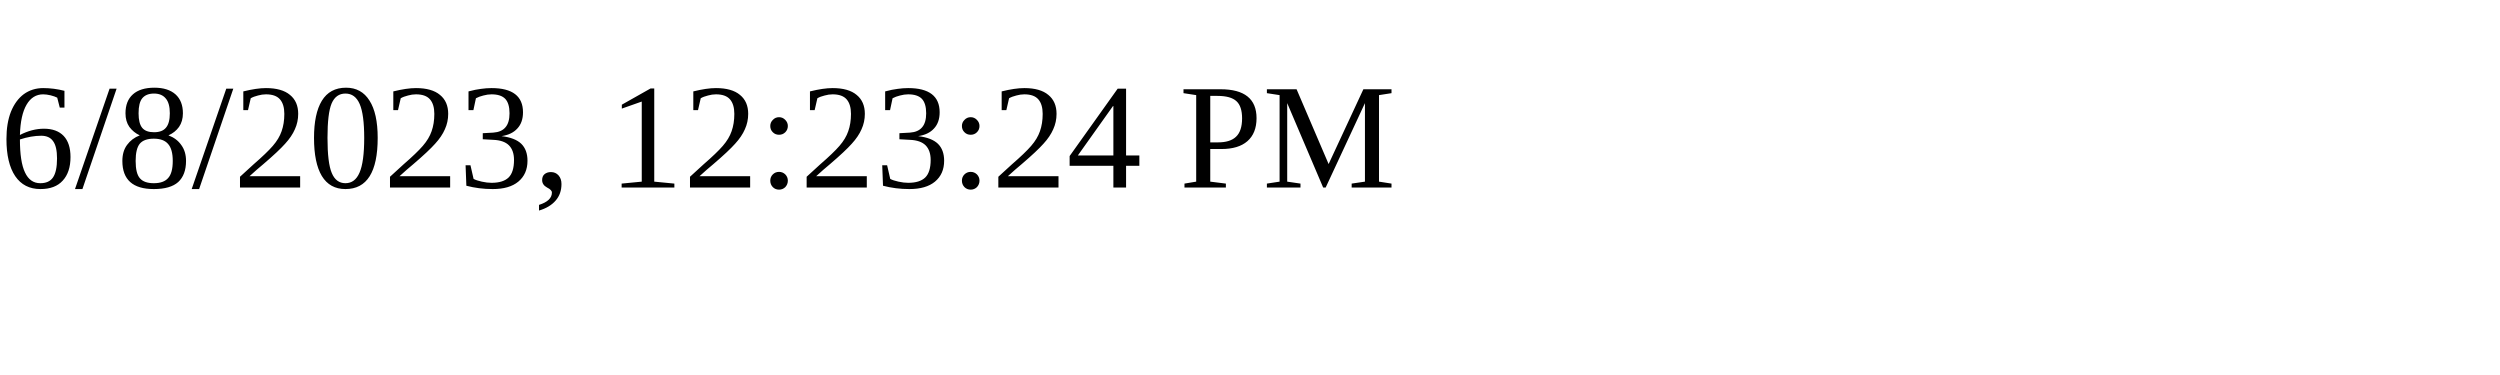
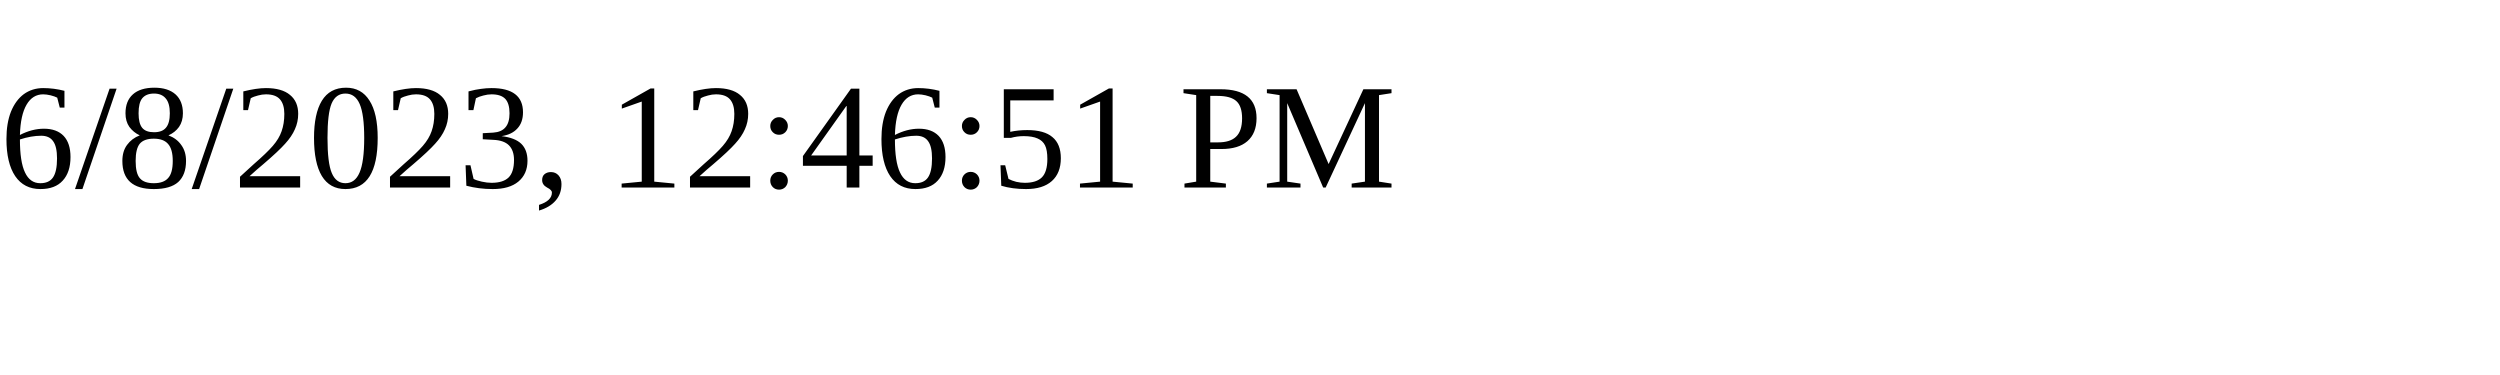
<svg xmlns="http://www.w3.org/2000/svg" height="30" width="200">
-   <text x="0" y="15">6/8/2023, 12:23:24 PM</text>
+   <text x="0" y="15">6/8/2023, 12:46:51 PM</text>
</svg>
